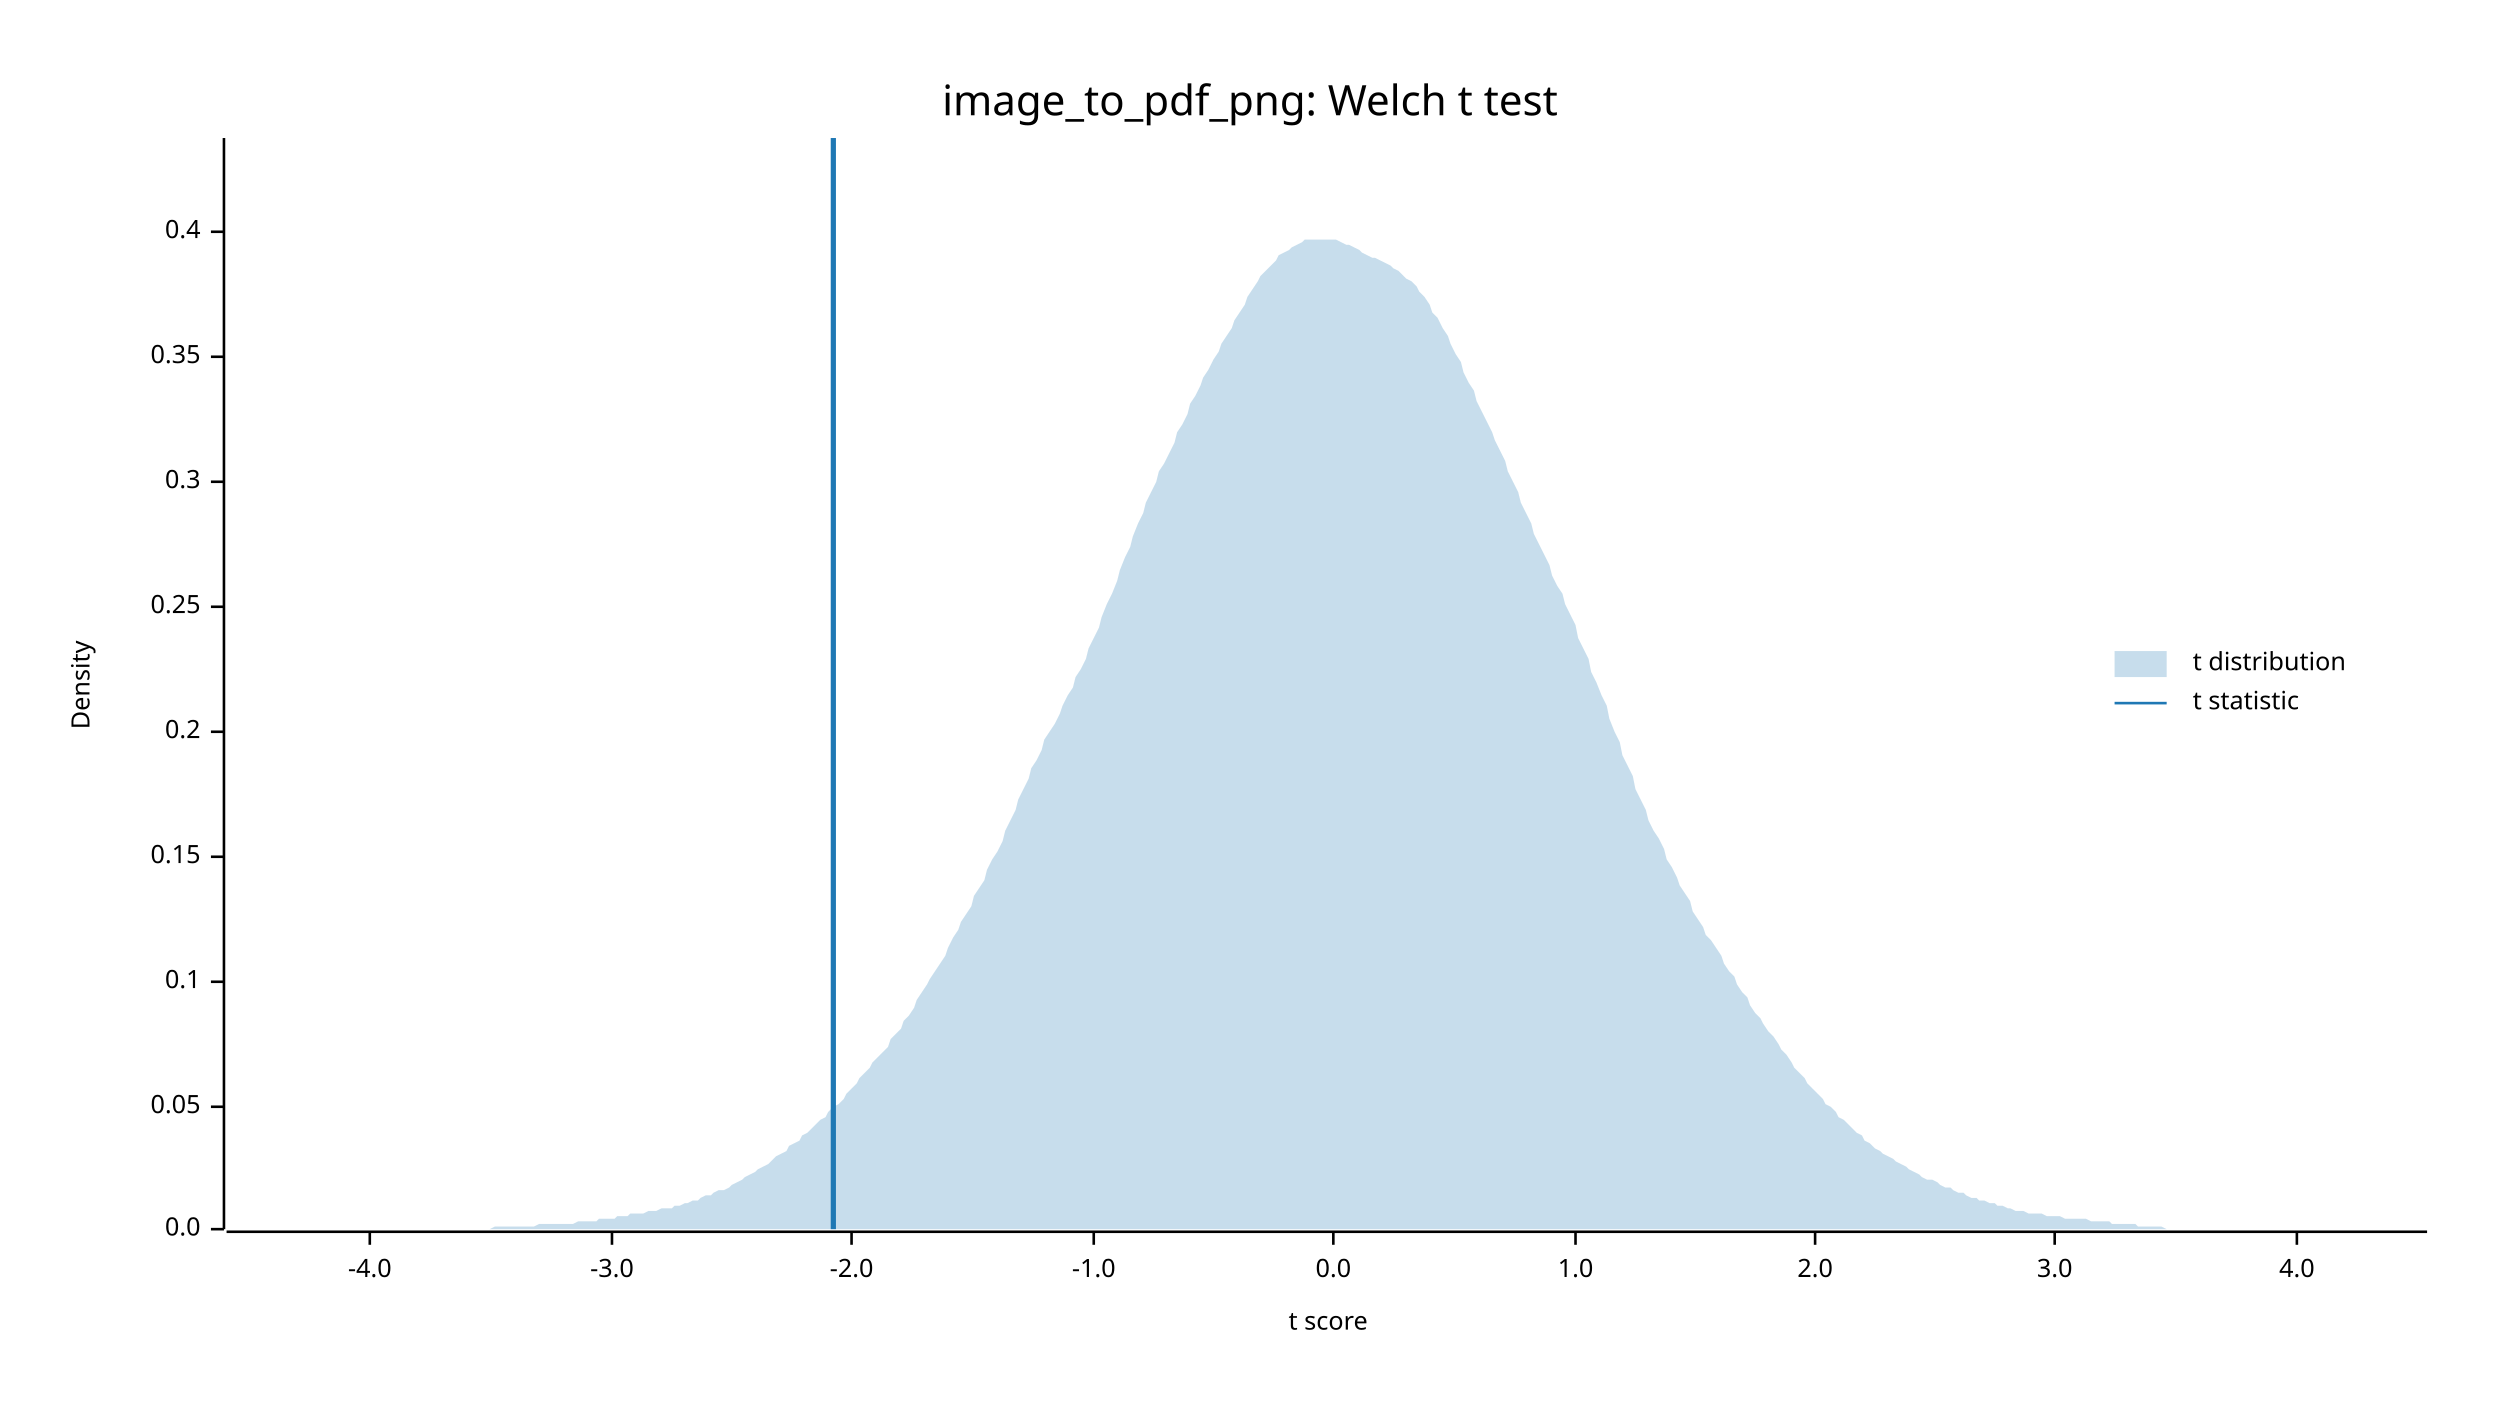
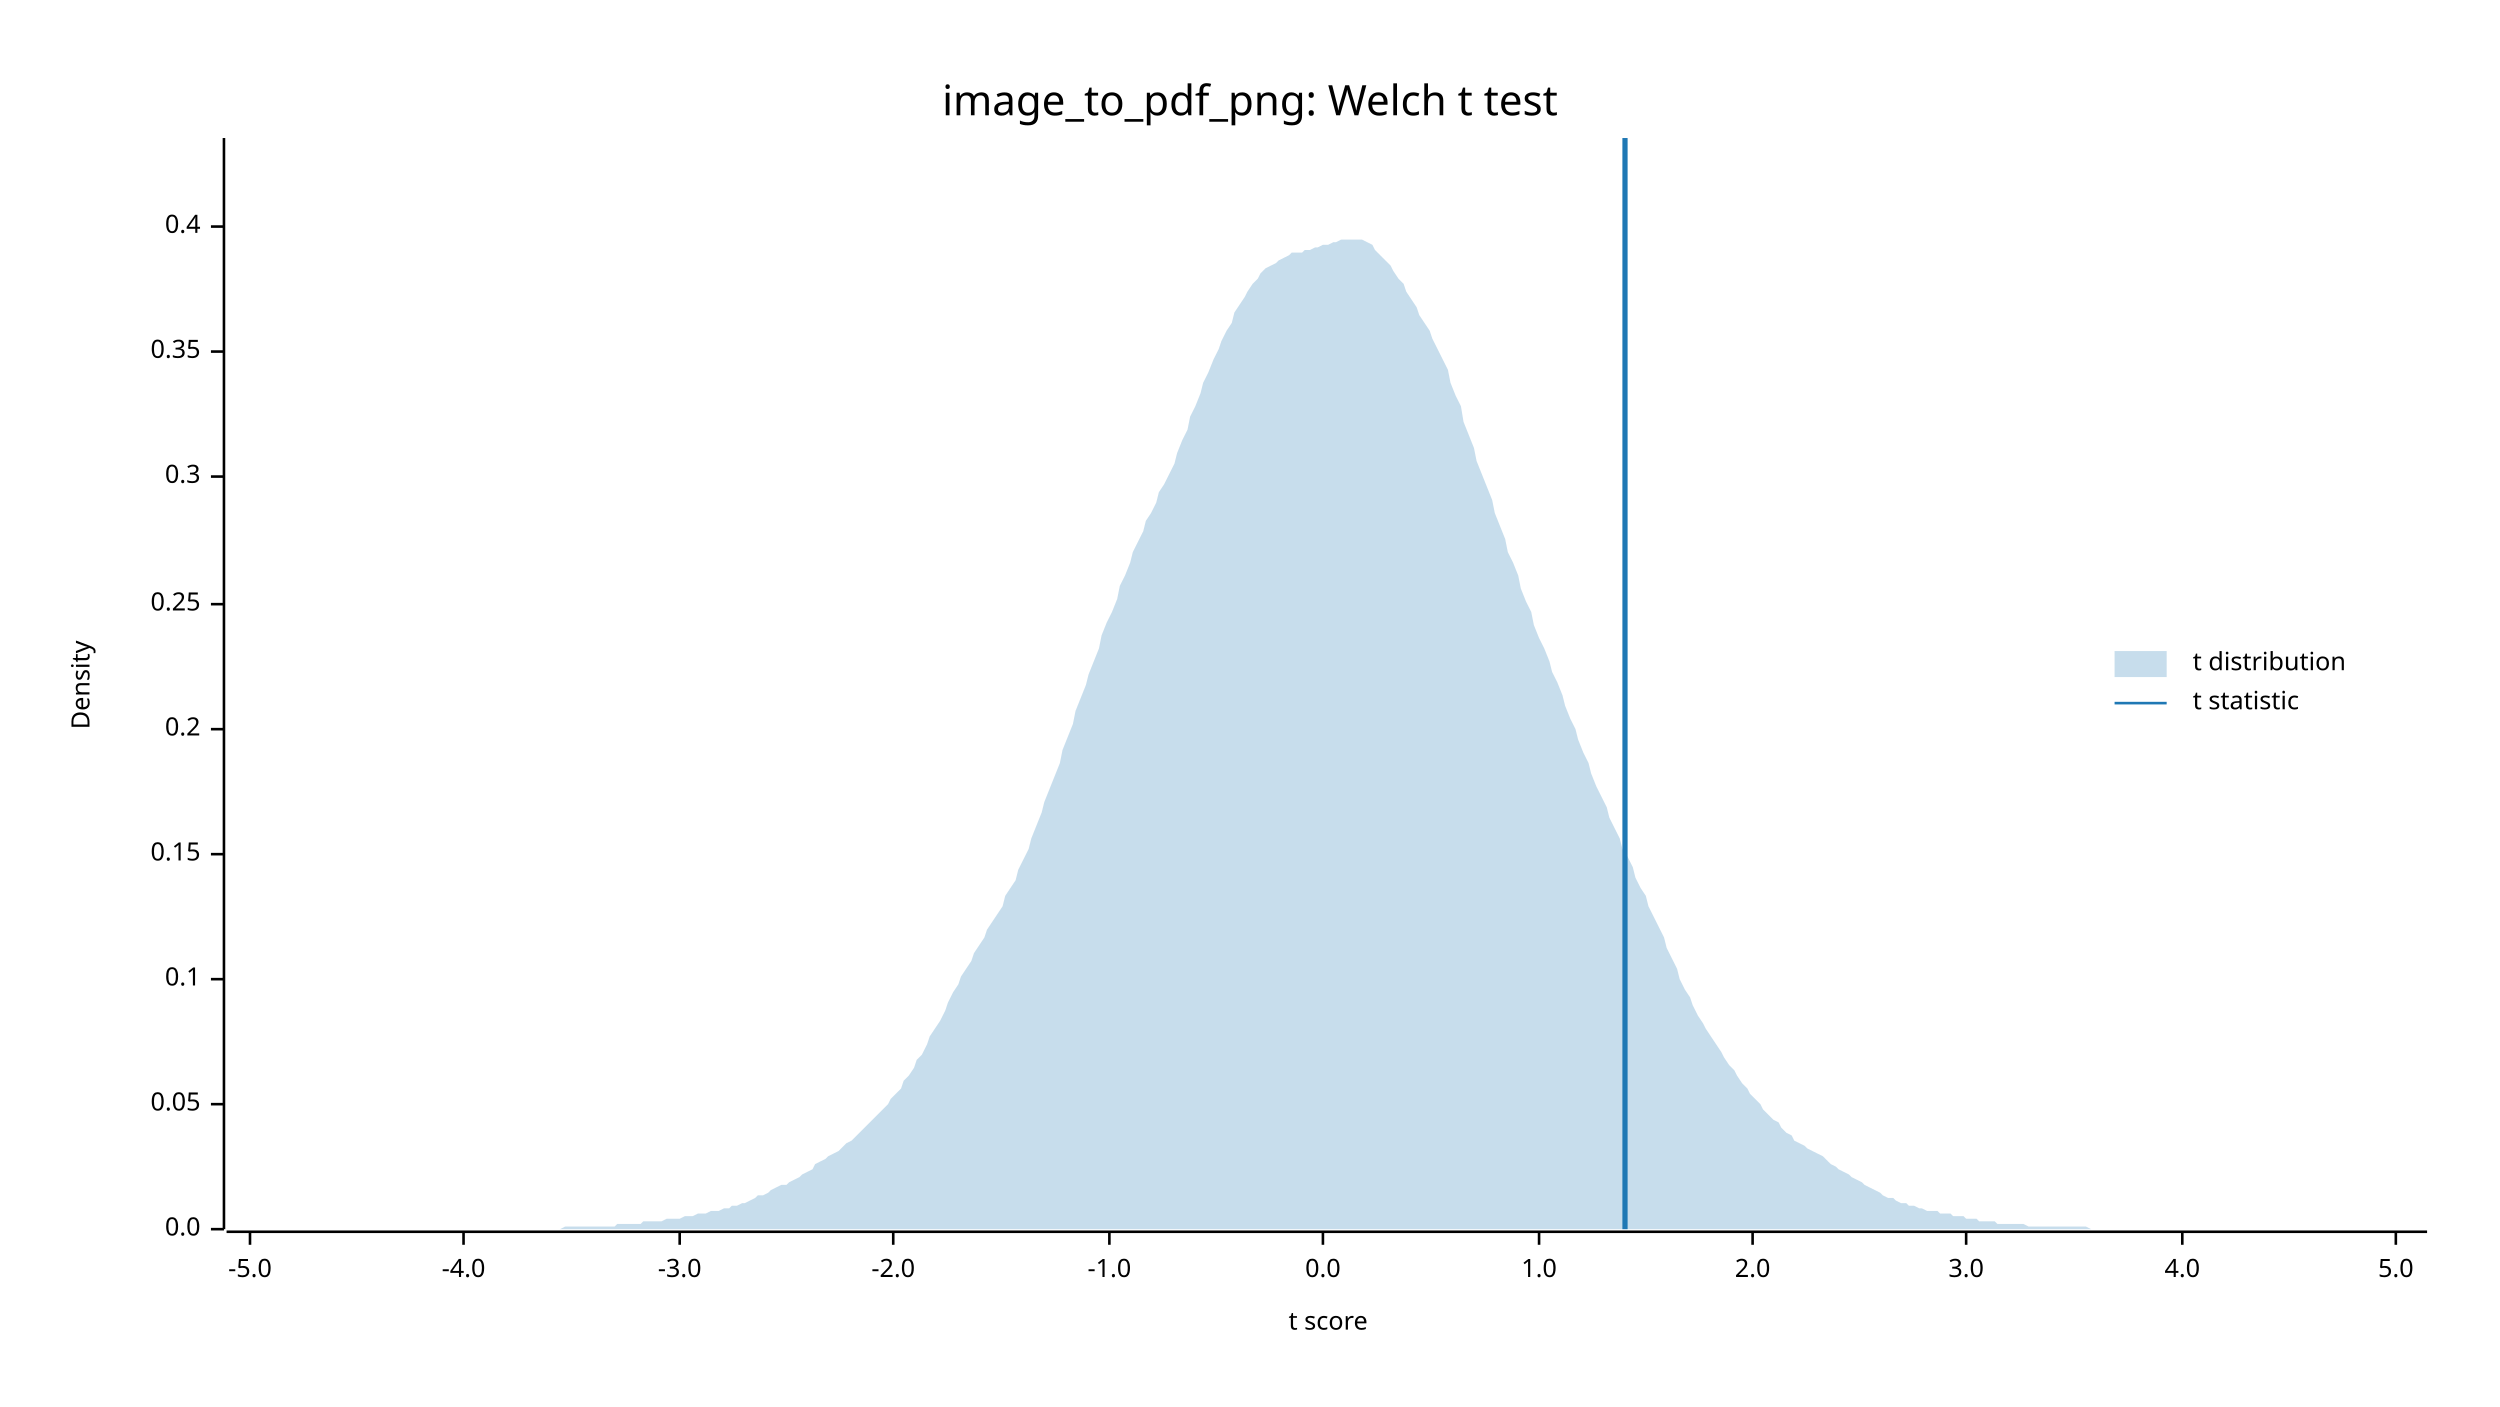
<svg xmlns="http://www.w3.org/2000/svg" width="960" height="540" viewBox="0 0 960 540">
  <text x="480" y="32" dy="0.76em" text-anchor="middle" font-family="sans-serif" font-size="16.129" opacity="1" fill="#000000">
image_to_pdf_png: Welch t test
</text>
  <text x="27" y="263" dy="0.76em" text-anchor="middle" font-family="sans-serif" font-size="9.677" opacity="1" fill="#000000" transform="rotate(270, 27, 263)">
Density
</text>
  <text x="510" y="513" dy="-0.5ex" text-anchor="middle" font-family="sans-serif" font-size="9.677" opacity="1" fill="#000000">
t score
</text>
  <polyline fill="none" opacity="1" stroke="#000000" stroke-width="1" points="86,53 86,472 " />
  <text x="77" y="472" dy="0.5ex" text-anchor="end" font-family="sans-serif" font-size="9.677" opacity="1" fill="#000000">
0.0
</text>
  <polyline fill="none" opacity="1" stroke="#000000" stroke-width="1" points="81,472 86,472 " />
-   <text x="77" y="425" dy="0.5ex" text-anchor="end" font-family="sans-serif" font-size="9.677" opacity="1" fill="#000000">
+   <text x="77" y="424" dy="0.5ex" text-anchor="end" font-family="sans-serif" font-size="9.677" opacity="1" fill="#000000">
0.05
</text>
-   <polyline fill="none" opacity="1" stroke="#000000" stroke-width="1" points="81,425 86,425 " />
-   <text x="77" y="377" dy="0.5ex" text-anchor="end" font-family="sans-serif" font-size="9.677" opacity="1" fill="#000000">
+   <polyline fill="none" opacity="1" stroke="#000000" stroke-width="1" points="81,424 86,424 " />
+   <text x="77" y="376" dy="0.5ex" text-anchor="end" font-family="sans-serif" font-size="9.677" opacity="1" fill="#000000">
0.1
</text>
-   <polyline fill="none" opacity="1" stroke="#000000" stroke-width="1" points="81,377 86,377 " />
-   <text x="77" y="329" dy="0.5ex" text-anchor="end" font-family="sans-serif" font-size="9.677" opacity="1" fill="#000000">
+   <polyline fill="none" opacity="1" stroke="#000000" stroke-width="1" points="81,376 86,376 " />
+   <text x="77" y="328" dy="0.5ex" text-anchor="end" font-family="sans-serif" font-size="9.677" opacity="1" fill="#000000">
0.15
</text>
-   <polyline fill="none" opacity="1" stroke="#000000" stroke-width="1" points="81,329 86,329 " />
-   <text x="77" y="281" dy="0.5ex" text-anchor="end" font-family="sans-serif" font-size="9.677" opacity="1" fill="#000000">
+   <polyline fill="none" opacity="1" stroke="#000000" stroke-width="1" points="81,328 86,328 " />
+   <text x="77" y="280" dy="0.5ex" text-anchor="end" font-family="sans-serif" font-size="9.677" opacity="1" fill="#000000">
0.2
</text>
-   <polyline fill="none" opacity="1" stroke="#000000" stroke-width="1" points="81,281 86,281 " />
-   <text x="77" y="233" dy="0.5ex" text-anchor="end" font-family="sans-serif" font-size="9.677" opacity="1" fill="#000000">
+   <polyline fill="none" opacity="1" stroke="#000000" stroke-width="1" points="81,280 86,280 " />
+   <text x="77" y="232" dy="0.5ex" text-anchor="end" font-family="sans-serif" font-size="9.677" opacity="1" fill="#000000">
0.25
</text>
-   <polyline fill="none" opacity="1" stroke="#000000" stroke-width="1" points="81,233 86,233 " />
-   <text x="77" y="185" dy="0.5ex" text-anchor="end" font-family="sans-serif" font-size="9.677" opacity="1" fill="#000000">
+   <polyline fill="none" opacity="1" stroke="#000000" stroke-width="1" points="81,232 86,232 " />
+   <text x="77" y="183" dy="0.5ex" text-anchor="end" font-family="sans-serif" font-size="9.677" opacity="1" fill="#000000">
0.3
</text>
-   <polyline fill="none" opacity="1" stroke="#000000" stroke-width="1" points="81,185 86,185 " />
-   <text x="77" y="137" dy="0.5ex" text-anchor="end" font-family="sans-serif" font-size="9.677" opacity="1" fill="#000000">
+   <polyline fill="none" opacity="1" stroke="#000000" stroke-width="1" points="81,183 86,183 " />
+   <text x="77" y="135" dy="0.5ex" text-anchor="end" font-family="sans-serif" font-size="9.677" opacity="1" fill="#000000">
0.35
</text>
-   <polyline fill="none" opacity="1" stroke="#000000" stroke-width="1" points="81,137 86,137 " />
-   <text x="77" y="89" dy="0.5ex" text-anchor="end" font-family="sans-serif" font-size="9.677" opacity="1" fill="#000000">
+   <polyline fill="none" opacity="1" stroke="#000000" stroke-width="1" points="81,135 86,135 " />
+   <text x="77" y="87" dy="0.5ex" text-anchor="end" font-family="sans-serif" font-size="9.677" opacity="1" fill="#000000">
0.4
</text>
-   <polyline fill="none" opacity="1" stroke="#000000" stroke-width="1" points="81,89 86,89 " />
+   <polyline fill="none" opacity="1" stroke="#000000" stroke-width="1" points="81,87 86,87 " />
  <polyline fill="none" opacity="1" stroke="#000000" stroke-width="1" points="87,473 932,473 " />
-   <text x="142" y="483" dy="0.76em" text-anchor="middle" font-family="sans-serif" font-size="9.677" opacity="1" fill="#000000">
+   <text x="96" y="483" dy="0.76em" text-anchor="middle" font-family="sans-serif" font-size="9.677" opacity="1" fill="#000000">
+ -5.0
+ </text>
+   <polyline fill="none" opacity="1" stroke="#000000" stroke-width="1" points="96,473 96,478 " />
+   <text x="178" y="483" dy="0.76em" text-anchor="middle" font-family="sans-serif" font-size="9.677" opacity="1" fill="#000000">
-4.0
</text>
-   <polyline fill="none" opacity="1" stroke="#000000" stroke-width="1" points="142,473 142,478 " />
-   <text x="235" y="483" dy="0.76em" text-anchor="middle" font-family="sans-serif" font-size="9.677" opacity="1" fill="#000000">
+   <polyline fill="none" opacity="1" stroke="#000000" stroke-width="1" points="178,473 178,478 " />
+   <text x="261" y="483" dy="0.76em" text-anchor="middle" font-family="sans-serif" font-size="9.677" opacity="1" fill="#000000">
-3.0
</text>
-   <polyline fill="none" opacity="1" stroke="#000000" stroke-width="1" points="235,473 235,478 " />
-   <text x="327" y="483" dy="0.76em" text-anchor="middle" font-family="sans-serif" font-size="9.677" opacity="1" fill="#000000">
+   <polyline fill="none" opacity="1" stroke="#000000" stroke-width="1" points="261,473 261,478 " />
+   <text x="343" y="483" dy="0.76em" text-anchor="middle" font-family="sans-serif" font-size="9.677" opacity="1" fill="#000000">
-2.0
</text>
-   <polyline fill="none" opacity="1" stroke="#000000" stroke-width="1" points="327,473 327,478 " />
-   <text x="420" y="483" dy="0.76em" text-anchor="middle" font-family="sans-serif" font-size="9.677" opacity="1" fill="#000000">
+   <polyline fill="none" opacity="1" stroke="#000000" stroke-width="1" points="343,473 343,478 " />
+   <text x="426" y="483" dy="0.76em" text-anchor="middle" font-family="sans-serif" font-size="9.677" opacity="1" fill="#000000">
-1.0
</text>
-   <polyline fill="none" opacity="1" stroke="#000000" stroke-width="1" points="420,473 420,478 " />
-   <text x="512" y="483" dy="0.76em" text-anchor="middle" font-family="sans-serif" font-size="9.677" opacity="1" fill="#000000">
+   <polyline fill="none" opacity="1" stroke="#000000" stroke-width="1" points="426,473 426,478 " />
+   <text x="508" y="483" dy="0.76em" text-anchor="middle" font-family="sans-serif" font-size="9.677" opacity="1" fill="#000000">
0.0
</text>
-   <polyline fill="none" opacity="1" stroke="#000000" stroke-width="1" points="512,473 512,478 " />
-   <text x="605" y="483" dy="0.76em" text-anchor="middle" font-family="sans-serif" font-size="9.677" opacity="1" fill="#000000">
+   <polyline fill="none" opacity="1" stroke="#000000" stroke-width="1" points="508,473 508,478 " />
+   <text x="591" y="483" dy="0.76em" text-anchor="middle" font-family="sans-serif" font-size="9.677" opacity="1" fill="#000000">
1.0
</text>
-   <polyline fill="none" opacity="1" stroke="#000000" stroke-width="1" points="605,473 605,478 " />
-   <text x="697" y="483" dy="0.76em" text-anchor="middle" font-family="sans-serif" font-size="9.677" opacity="1" fill="#000000">
+   <polyline fill="none" opacity="1" stroke="#000000" stroke-width="1" points="591,473 591,478 " />
+   <text x="673" y="483" dy="0.76em" text-anchor="middle" font-family="sans-serif" font-size="9.677" opacity="1" fill="#000000">
2.0
</text>
-   <polyline fill="none" opacity="1" stroke="#000000" stroke-width="1" points="697,473 697,478 " />
-   <text x="789" y="483" dy="0.76em" text-anchor="middle" font-family="sans-serif" font-size="9.677" opacity="1" fill="#000000">
+   <polyline fill="none" opacity="1" stroke="#000000" stroke-width="1" points="673,473 673,478 " />
+   <text x="755" y="483" dy="0.76em" text-anchor="middle" font-family="sans-serif" font-size="9.677" opacity="1" fill="#000000">
3.0
</text>
-   <polyline fill="none" opacity="1" stroke="#000000" stroke-width="1" points="789,473 789,478 " />
-   <text x="882" y="483" dy="0.76em" text-anchor="middle" font-family="sans-serif" font-size="9.677" opacity="1" fill="#000000">
+   <polyline fill="none" opacity="1" stroke="#000000" stroke-width="1" points="755,473 755,478 " />
+   <text x="838" y="483" dy="0.76em" text-anchor="middle" font-family="sans-serif" font-size="9.677" opacity="1" fill="#000000">
4.0
</text>
-   <polyline fill="none" opacity="1" stroke="#000000" stroke-width="1" points="882,473 882,478 " />
-   <polygon opacity="0.25" fill="#1F78B4" points="87,472 88,472 90,472 92,472 93,472 95,472 97,472 98,472 100,472 102,472 103,472 105,472 107,472 109,472 110,472 112,472 114,472 115,472 117,472 119,472 120,472 122,472 124,472 125,472 127,472 129,472 131,472 132,472 134,472 136,472 137,472 139,472 141,472 142,472 144,472 146,472 147,472 149,472 151,472 153,472 154,472 156,472 158,472 159,472 161,472 163,472 164,472 166,472 168,472 169,472 171,472 173,472 175,472 176,472 178,472 180,472 181,472 183,472 185,472 186,472 188,472 190,471 191,471 193,471 195,471 197,471 198,471 200,471 202,471 203,471 205,471 207,470 208,470 210,470 212,470 214,470 215,470 217,470 219,470 220,470 222,469 224,469 225,469 227,469 229,469 230,468 232,468 234,468 236,468 237,467 239,467 241,467 242,466 244,466 246,466 247,466 249,465 251,465 252,465 254,464 256,464 258,464 259,463 261,463 263,462 264,462 266,461 268,461 269,460 271,459 273,459 274,458 276,457 278,457 280,456 281,455 283,454 285,453 286,452 288,451 290,450 291,449 293,448 295,447 296,446 298,444 300,443 302,442 303,440 305,439 307,438 308,436 310,435 312,433 313,432 315,430 317,429 318,427 320,425 322,424 324,422 325,420 327,418 329,416 330,414 332,412 334,410 335,408 337,406 339,404 341,402 342,399 344,397 346,395 347,392 349,390 351,387 352,384 354,381 356,378 357,376 359,373 361,370 363,367 364,364 366,360 368,357 369,354 371,351 373,348 374,344 376,341 378,338 379,334 381,330 383,327 385,323 386,319 388,315 390,311 391,307 393,303 395,299 396,295 398,292 400,288 401,284 403,281 405,278 407,274 408,271 410,267 412,264 413,260 415,257 417,253 418,249 420,245 422,241 423,237 425,232 427,228 429,223 430,219 432,214 434,210 435,206 437,201 439,197 440,193 442,189 444,185 445,181 447,178 449,174 451,170 452,166 454,163 456,159 457,155 459,152 461,148 462,145 464,142 466,138 468,135 469,132 471,129 473,126 474,123 476,120 478,117 479,114 481,111 483,108 484,106 486,104 488,102 490,100 491,98 493,97 495,96 496,95 498,94 500,93 501,92 503,92 505,92 506,92 508,92 510,92 512,92 513,92 515,93 517,94 518,94 520,95 522,96 523,97 525,98 527,99 528,99 530,100 532,101 534,102 535,103 537,104 539,106 540,107 542,108 544,110 545,112 547,114 549,117 550,120 552,122 554,126 556,129 557,132 559,136 561,139 562,143 564,147 566,150 567,154 569,158 571,162 573,166 574,169 576,173 578,177 579,181 581,185 583,189 584,193 586,197 588,201 589,205 591,209 593,213 595,217 596,221 598,225 600,228 601,232 603,236 605,240 606,245 608,249 610,253 611,258 613,262 615,267 617,271 618,276 620,281 622,285 623,290 625,294 627,298 628,303 630,307 632,311 633,315 635,319 637,322 639,326 640,330 642,333 644,337 645,340 647,343 649,346 650,350 652,353 654,356 655,359 657,361 659,364 661,367 662,370 664,373 666,375 667,378 669,381 671,383 672,386 674,389 676,391 677,393 679,396 681,398 683,401 684,403 686,405 688,408 689,410 691,412 693,414 694,416 696,418 698,420 700,422 701,424 703,425 705,427 706,429 708,430 710,432 711,433 713,435 715,436 716,438 718,439 720,441 722,442 723,443 725,444 727,445 728,446 730,447 732,448 733,449 735,450 737,451 738,452 740,453 742,453 744,454 745,455 747,456 749,456 750,457 752,458 754,458 755,459 757,460 759,460 760,461 762,461 764,462 766,462 767,463 769,463 771,464 772,464 774,465 776,465 777,465 779,466 781,466 782,466 784,466 786,467 788,467 789,467 791,467 793,468 794,468 796,468 798,468 799,468 801,468 803,469 804,469 806,469 808,469 810,469 811,470 813,470 815,470 816,470 818,470 820,470 821,471 823,471 825,471 827,471 828,471 830,471 832,472 833,472 835,472 837,472 838,472 840,472 842,472 843,472 845,472 847,472 849,472 850,472 852,472 854,472 855,472 857,472 859,472 860,472 862,472 864,472 865,472 867,472 869,472 871,472 872,472 874,472 876,472 877,472 879,472 881,472 882,472 884,472 886,472 887,472 889,472 891,472 893,472 894,472 896,472 898,472 899,472 901,472 903,472 904,472 906,472 908,472 909,472 911,472 913,472 915,472 916,472 918,472 920,472 921,472 923,472 925,472 926,472 928,472 930,472 932,472 932,472 87,472 " />
-   <polyline fill="none" opacity="1" stroke="#1F78B4" stroke-width="2" points="320,472 320,53 " />
+   <polyline fill="none" opacity="1" stroke="#000000" stroke-width="1" points="838,473 838,478 " />
+   <text x="920" y="483" dy="0.76em" text-anchor="middle" font-family="sans-serif" font-size="9.677" opacity="1" fill="#000000">
+ 5.0
+ </text>
+   <polyline fill="none" opacity="1" stroke="#000000" stroke-width="1" points="920,473 920,478 " />
+   <polygon opacity="0.25" fill="#1F78B4" points="87,472 88,472 90,472 92,472 93,472 95,472 97,472 98,472 100,472 102,472 103,472 105,472 107,472 109,472 110,472 112,472 114,472 115,472 117,472 119,472 120,472 122,472 124,472 125,472 127,472 129,472 131,472 132,472 134,472 136,472 137,472 139,472 141,472 142,472 144,472 146,472 147,472 149,472 151,472 153,472 154,472 156,472 158,472 159,472 161,472 163,472 164,472 166,472 168,472 169,472 171,472 173,472 175,472 176,472 178,472 180,472 181,472 183,472 185,472 186,472 188,472 190,472 191,472 193,472 195,472 197,472 198,472 200,472 202,472 203,472 205,472 207,472 208,472 210,472 212,472 214,472 215,472 217,471 219,471 220,471 222,471 224,471 225,471 227,471 229,471 230,471 232,471 234,471 236,471 237,470 239,470 241,470 242,470 244,470 246,470 247,469 249,469 251,469 252,469 254,469 256,468 258,468 259,468 261,468 263,467 264,467 266,467 268,466 269,466 271,466 273,465 274,465 276,465 278,464 280,464 281,463 283,463 285,462 286,462 288,461 290,460 291,459 293,459 295,458 296,457 298,456 300,455 302,455 303,454 305,453 307,452 308,451 310,450 312,449 313,447 315,446 317,445 318,444 320,443 322,442 324,440 325,439 327,438 329,436 330,435 332,433 334,431 335,430 337,428 339,426 341,424 342,422 344,420 346,418 347,415 349,413 351,410 352,407 354,405 356,401 357,398 359,395 361,392 363,388 364,385 366,381 368,378 369,375 371,372 373,369 374,366 376,363 378,360 379,357 381,354 383,351 385,348 386,344 388,341 390,338 391,334 393,330 395,326 396,322 398,317 400,312 401,308 403,303 405,298 407,293 408,288 410,283 412,278 413,273 415,268 417,263 418,259 420,254 422,249 423,244 425,239 427,235 429,230 430,225 432,221 434,216 435,212 437,208 439,204 440,200 442,197 444,193 445,189 447,186 449,182 451,178 452,174 454,169 456,165 457,160 459,156 461,151 462,147 464,143 466,138 468,134 469,131 471,127 473,124 474,120 476,117 478,114 479,112 481,109 483,107 484,105 486,103 488,102 490,101 491,100 493,99 495,98 496,97 498,97 500,97 501,96 503,96 505,95 506,95 508,94 510,94 512,93 513,93 515,92 517,92 518,92 520,92 522,92 523,92 525,93 527,94 528,96 530,98 532,100 534,102 535,104 537,107 539,109 540,112 542,115 544,118 545,121 547,124 549,127 550,130 552,134 554,138 556,142 557,147 559,152 561,156 562,162 564,167 566,172 567,177 569,182 571,187 573,192 574,197 576,202 578,207 579,212 581,216 583,221 584,226 586,231 588,235 589,240 591,245 593,249 595,254 596,258 598,262 600,267 601,271 603,276 605,280 606,284 608,289 610,293 611,297 613,302 615,306 617,310 618,314 620,318 622,322 623,326 625,329 627,333 628,337 630,341 632,344 633,348 635,352 637,356 639,360 640,364 642,368 644,372 645,376 647,380 649,383 650,386 652,390 654,393 655,395 657,398 659,401 661,404 662,406 664,409 666,411 667,413 669,416 671,418 672,420 674,422 676,424 677,426 679,428 681,430 683,431 684,433 686,435 688,436 689,438 691,439 693,440 694,441 696,442 698,443 700,444 701,445 703,447 705,448 706,449 708,450 710,451 711,452 713,453 715,454 716,455 718,456 720,457 722,458 723,459 725,460 727,460 728,461 730,462 732,462 733,463 735,463 737,464 738,464 740,465 742,465 744,465 745,466 747,466 749,466 750,467 752,467 754,467 755,468 757,468 759,468 760,469 762,469 764,469 766,469 767,470 769,470 771,470 772,470 774,470 776,470 777,470 779,471 781,471 782,471 784,471 786,471 788,471 789,471 791,471 793,471 794,471 796,471 798,471 799,471 801,471 803,472 804,472 806,472 808,472 810,472 811,472 813,472 815,472 816,472 818,472 820,472 821,472 823,472 825,472 827,472 828,472 830,472 832,472 833,472 835,472 837,472 838,472 840,472 842,472 843,472 845,472 847,472 849,472 850,472 852,472 854,472 855,472 857,472 859,472 860,472 862,472 864,472 865,472 867,472 869,472 871,472 872,472 874,472 876,472 877,472 879,472 881,472 882,472 884,472 886,472 887,472 889,472 891,472 893,472 894,472 896,472 898,472 899,472 901,472 903,472 904,472 906,472 908,472 909,472 911,472 913,472 915,472 916,472 918,472 920,472 921,472 923,472 925,472 926,472 928,472 930,472 932,472 932,472 87,472 " />
+   <polyline fill="none" opacity="1" stroke="#1F78B4" stroke-width="2" points="624,472 624,53 " />
  <text x="842" y="250" dy="0.76em" text-anchor="start" font-family="sans-serif" font-size="9.677" opacity="1" fill="#000000">
t distribution
</text>
  <text x="842" y="265" dy="0.76em" text-anchor="start" font-family="sans-serif" font-size="9.677" opacity="1" fill="#000000">
t statistic
</text>
  <rect x="812" y="250" width="20" height="10" opacity="0.25" fill="#1F78B4" stroke="none" />
  <polyline fill="none" opacity="1" stroke="#1F78B4" stroke-width="1" points="812,270 832,270 " />
</svg>
